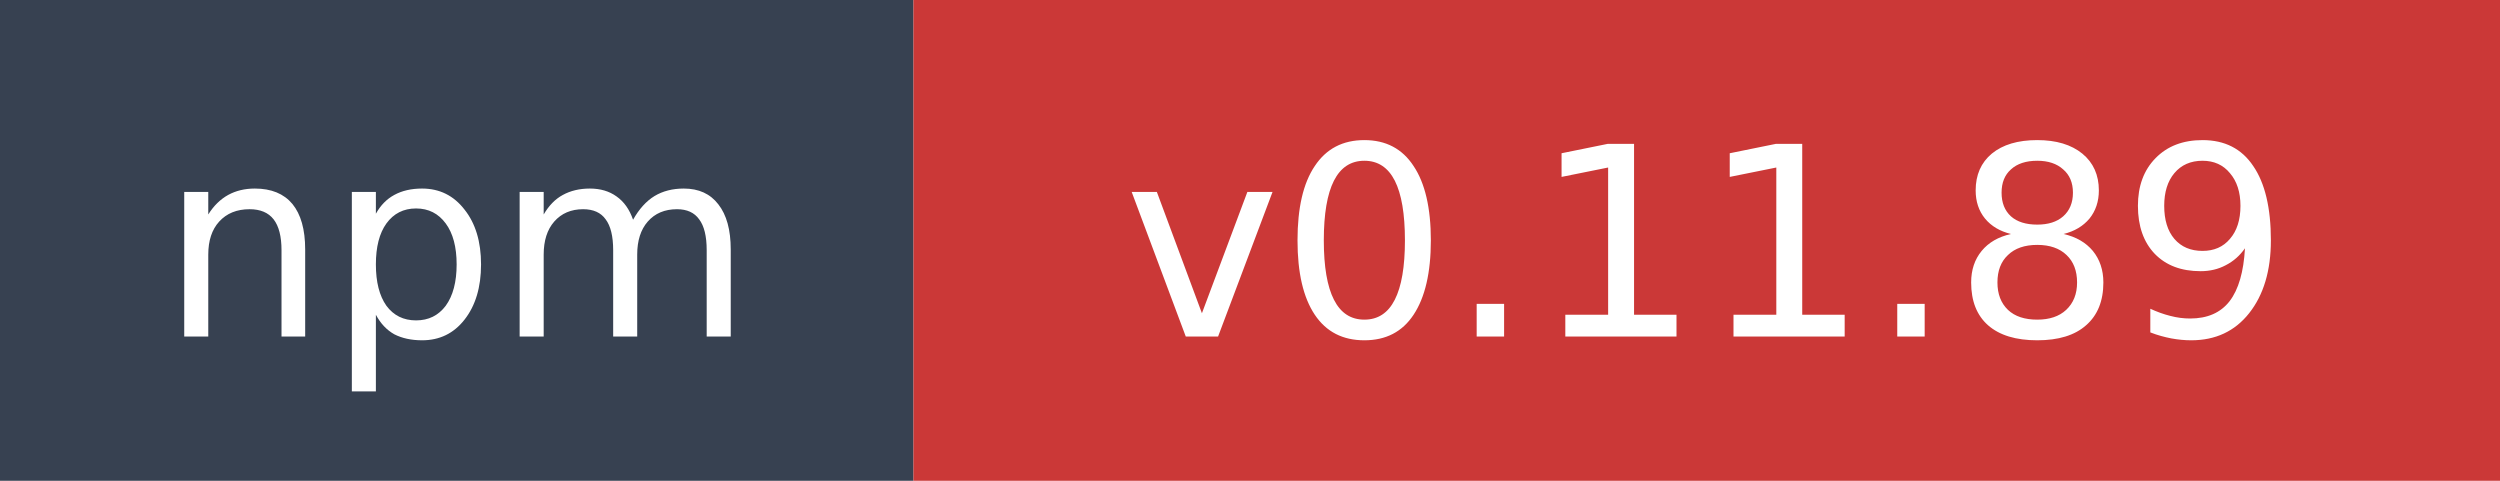
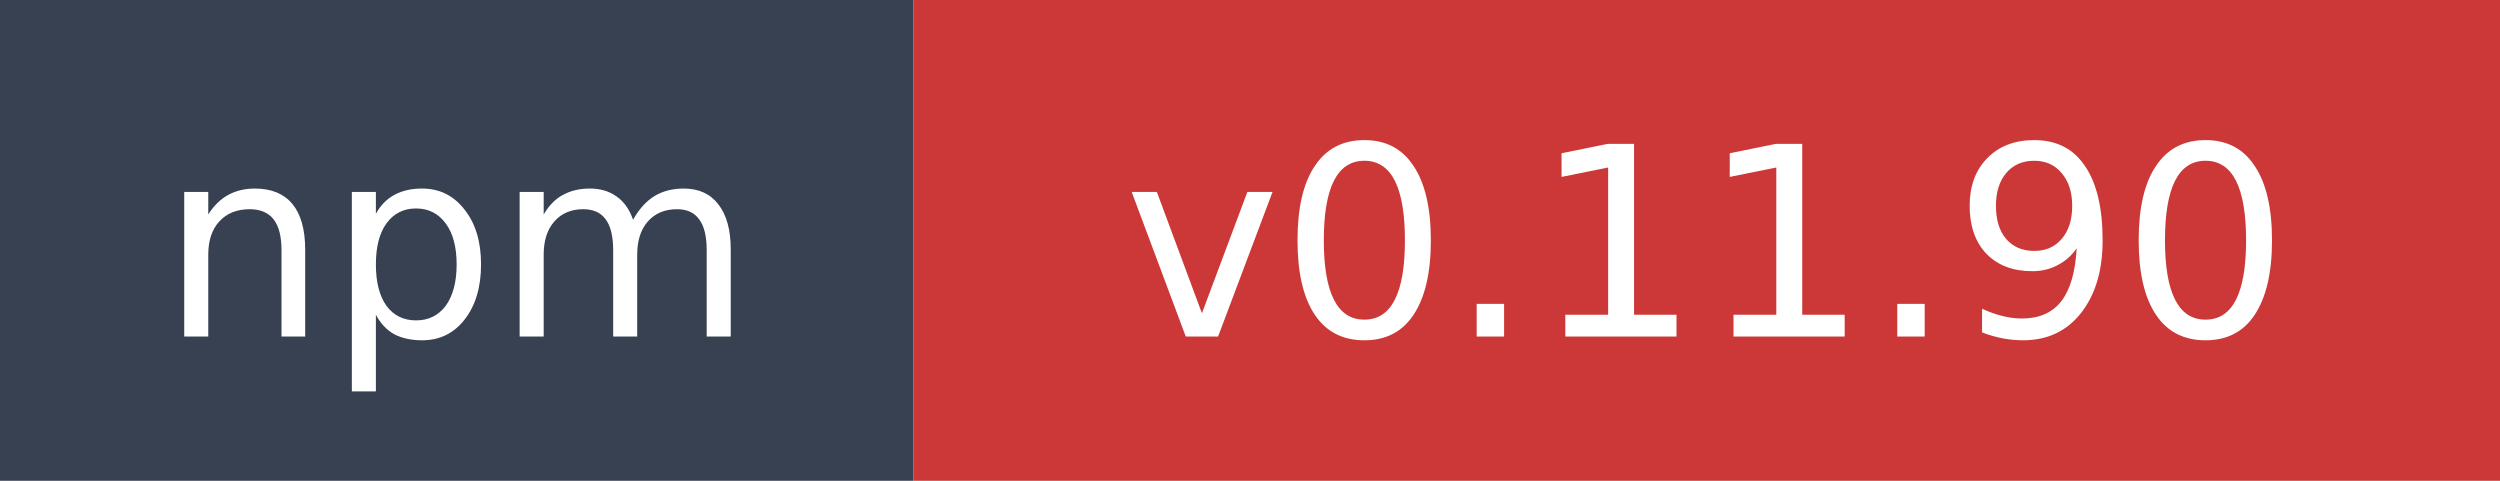
- <svg xmlns="http://www.w3.org/2000/svg" width="104" height="20" role="img" aria-label="npm: v0.11.89">
+ <svg xmlns="http://www.w3.org/2000/svg" width="104" height="20" role="img" aria-label="npm: v0.11.90">
  <rect width="38" height="20" fill="#374151" />
  <rect x="38" width="66" height="20" fill="#cb3837" />
  <text x="19" y="14" fill="#ffffff" font-family="Verdana,Geneva,DejaVu Sans,sans-serif" font-size="11" text-anchor="middle">npm</text>
-   <text x="71" y="14" fill="#ffffff" font-family="Verdana,Geneva,DejaVu Sans,sans-serif" font-size="11" text-anchor="middle">v0.11.89</text>
+   <text x="71" y="14" fill="#ffffff" font-family="Verdana,Geneva,DejaVu Sans,sans-serif" font-size="11" text-anchor="middle">v0.11.90</text>
</svg>
